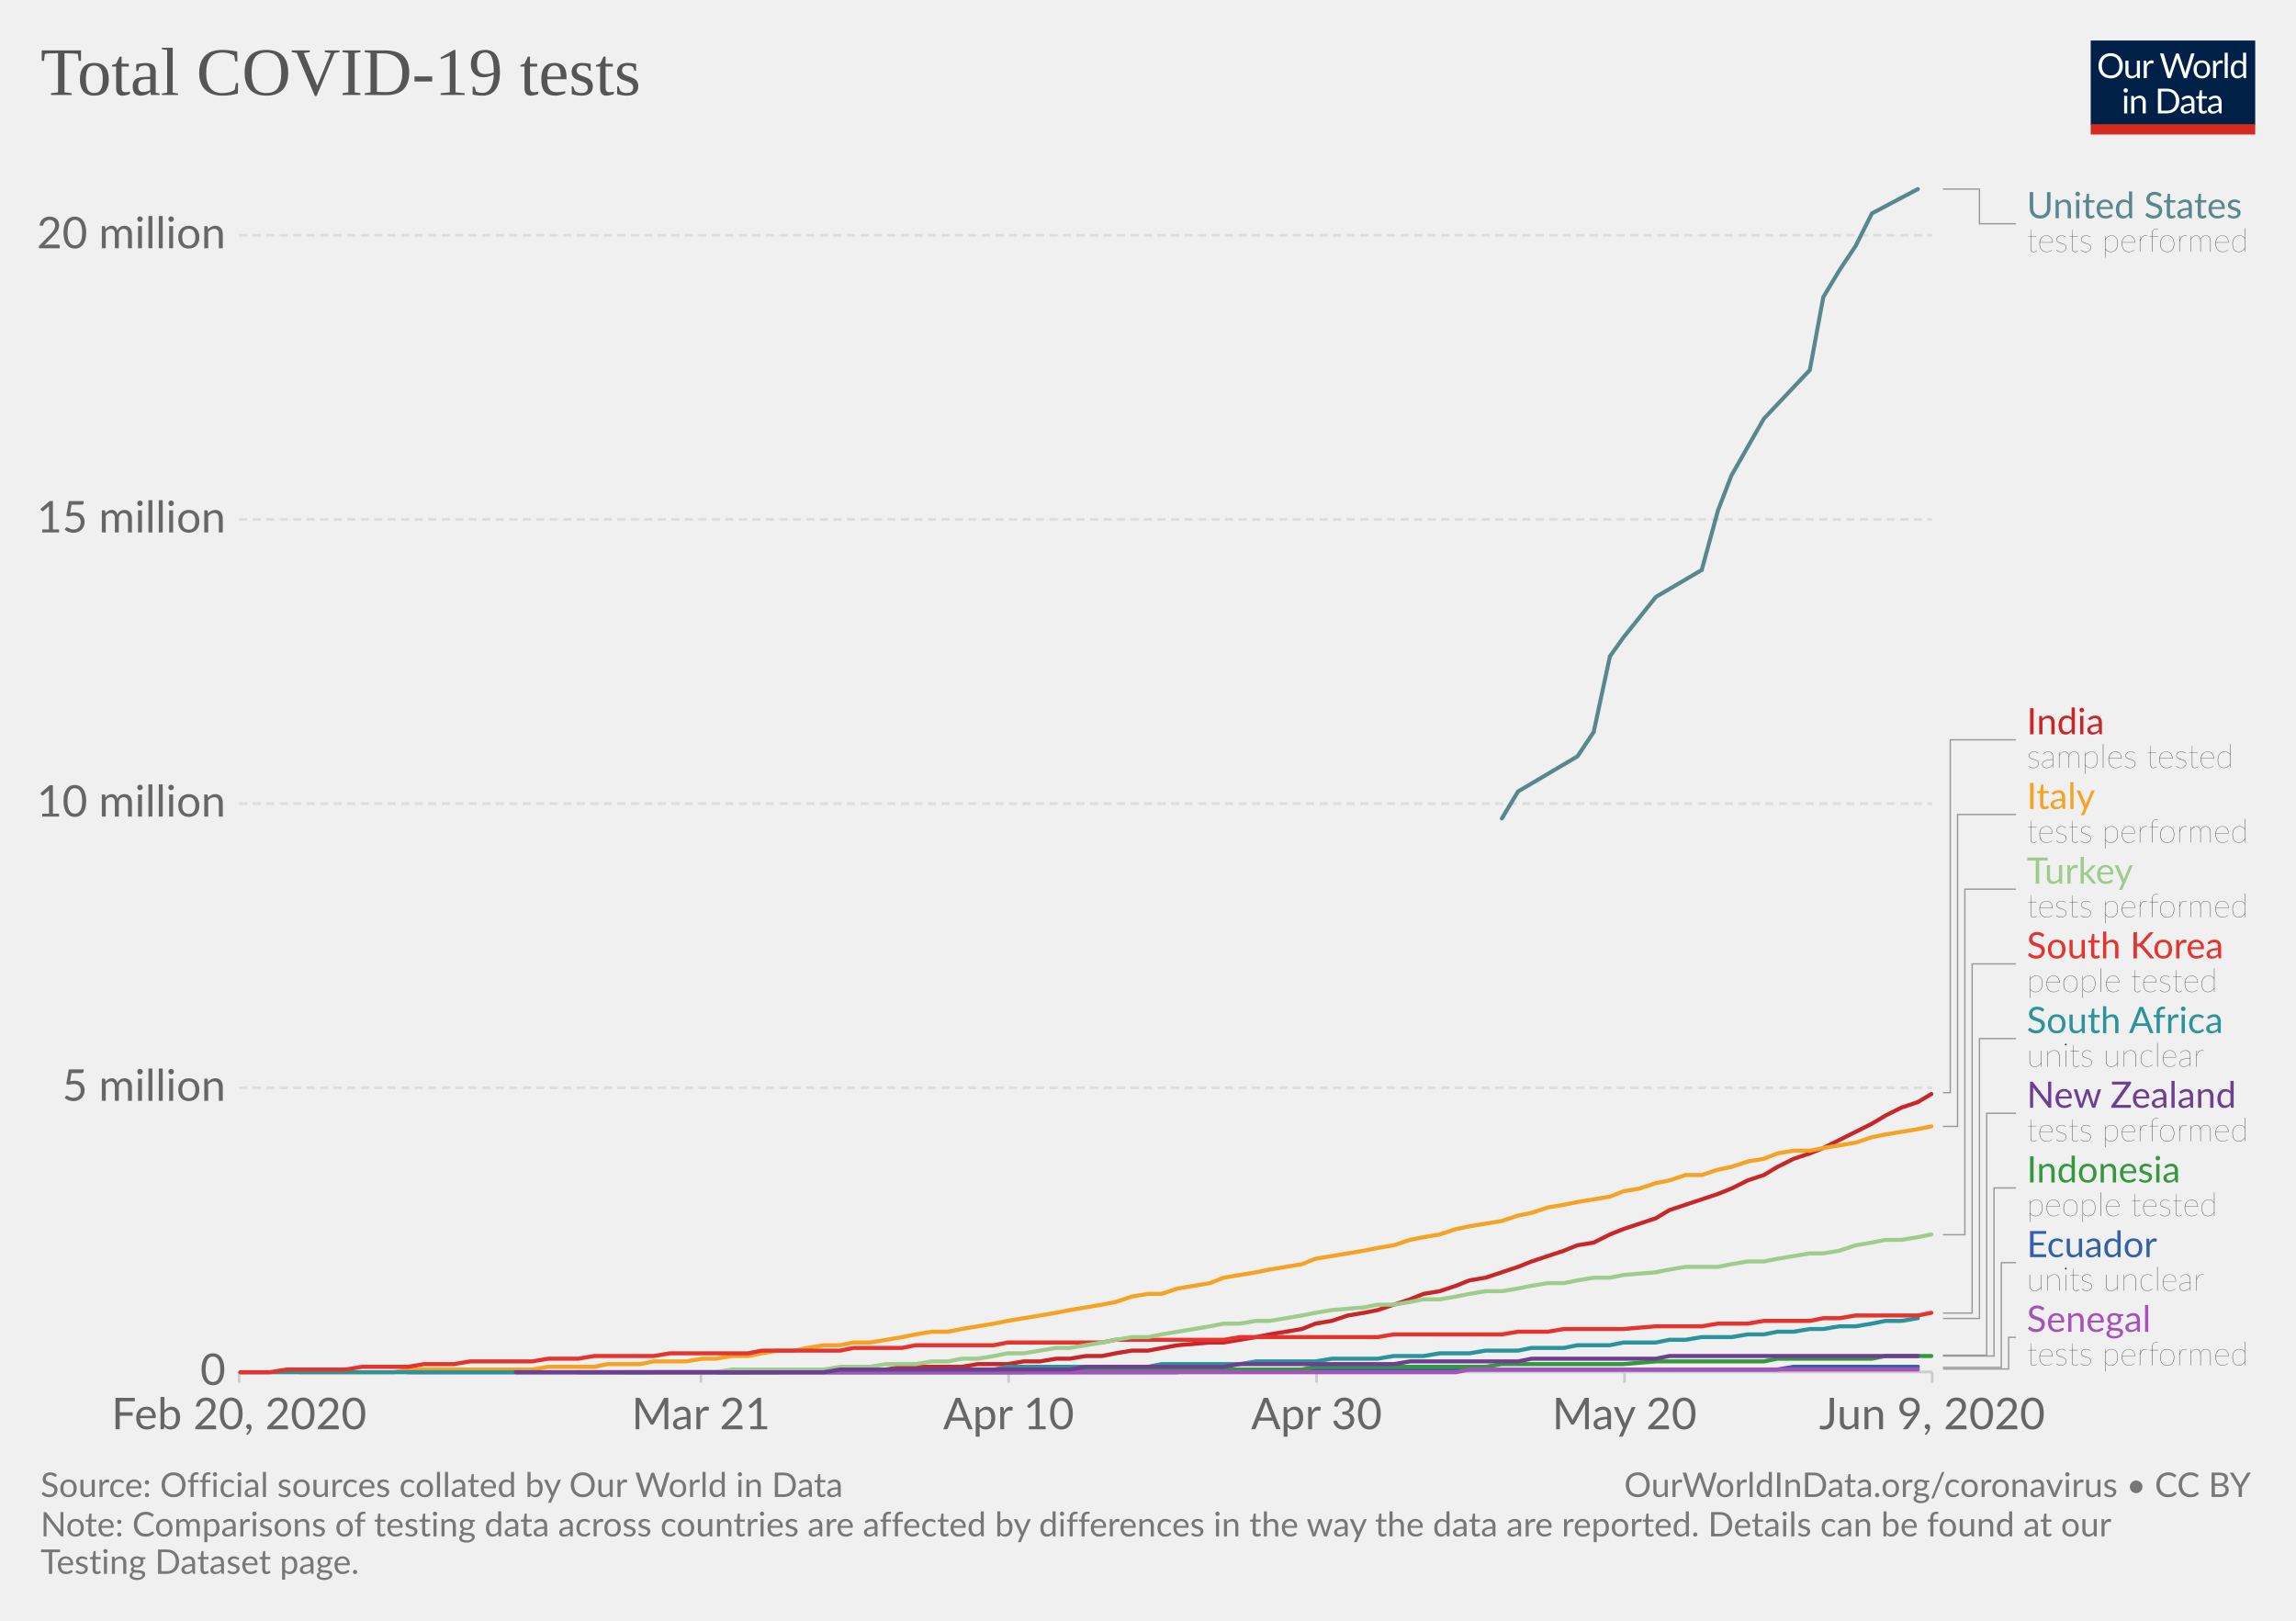
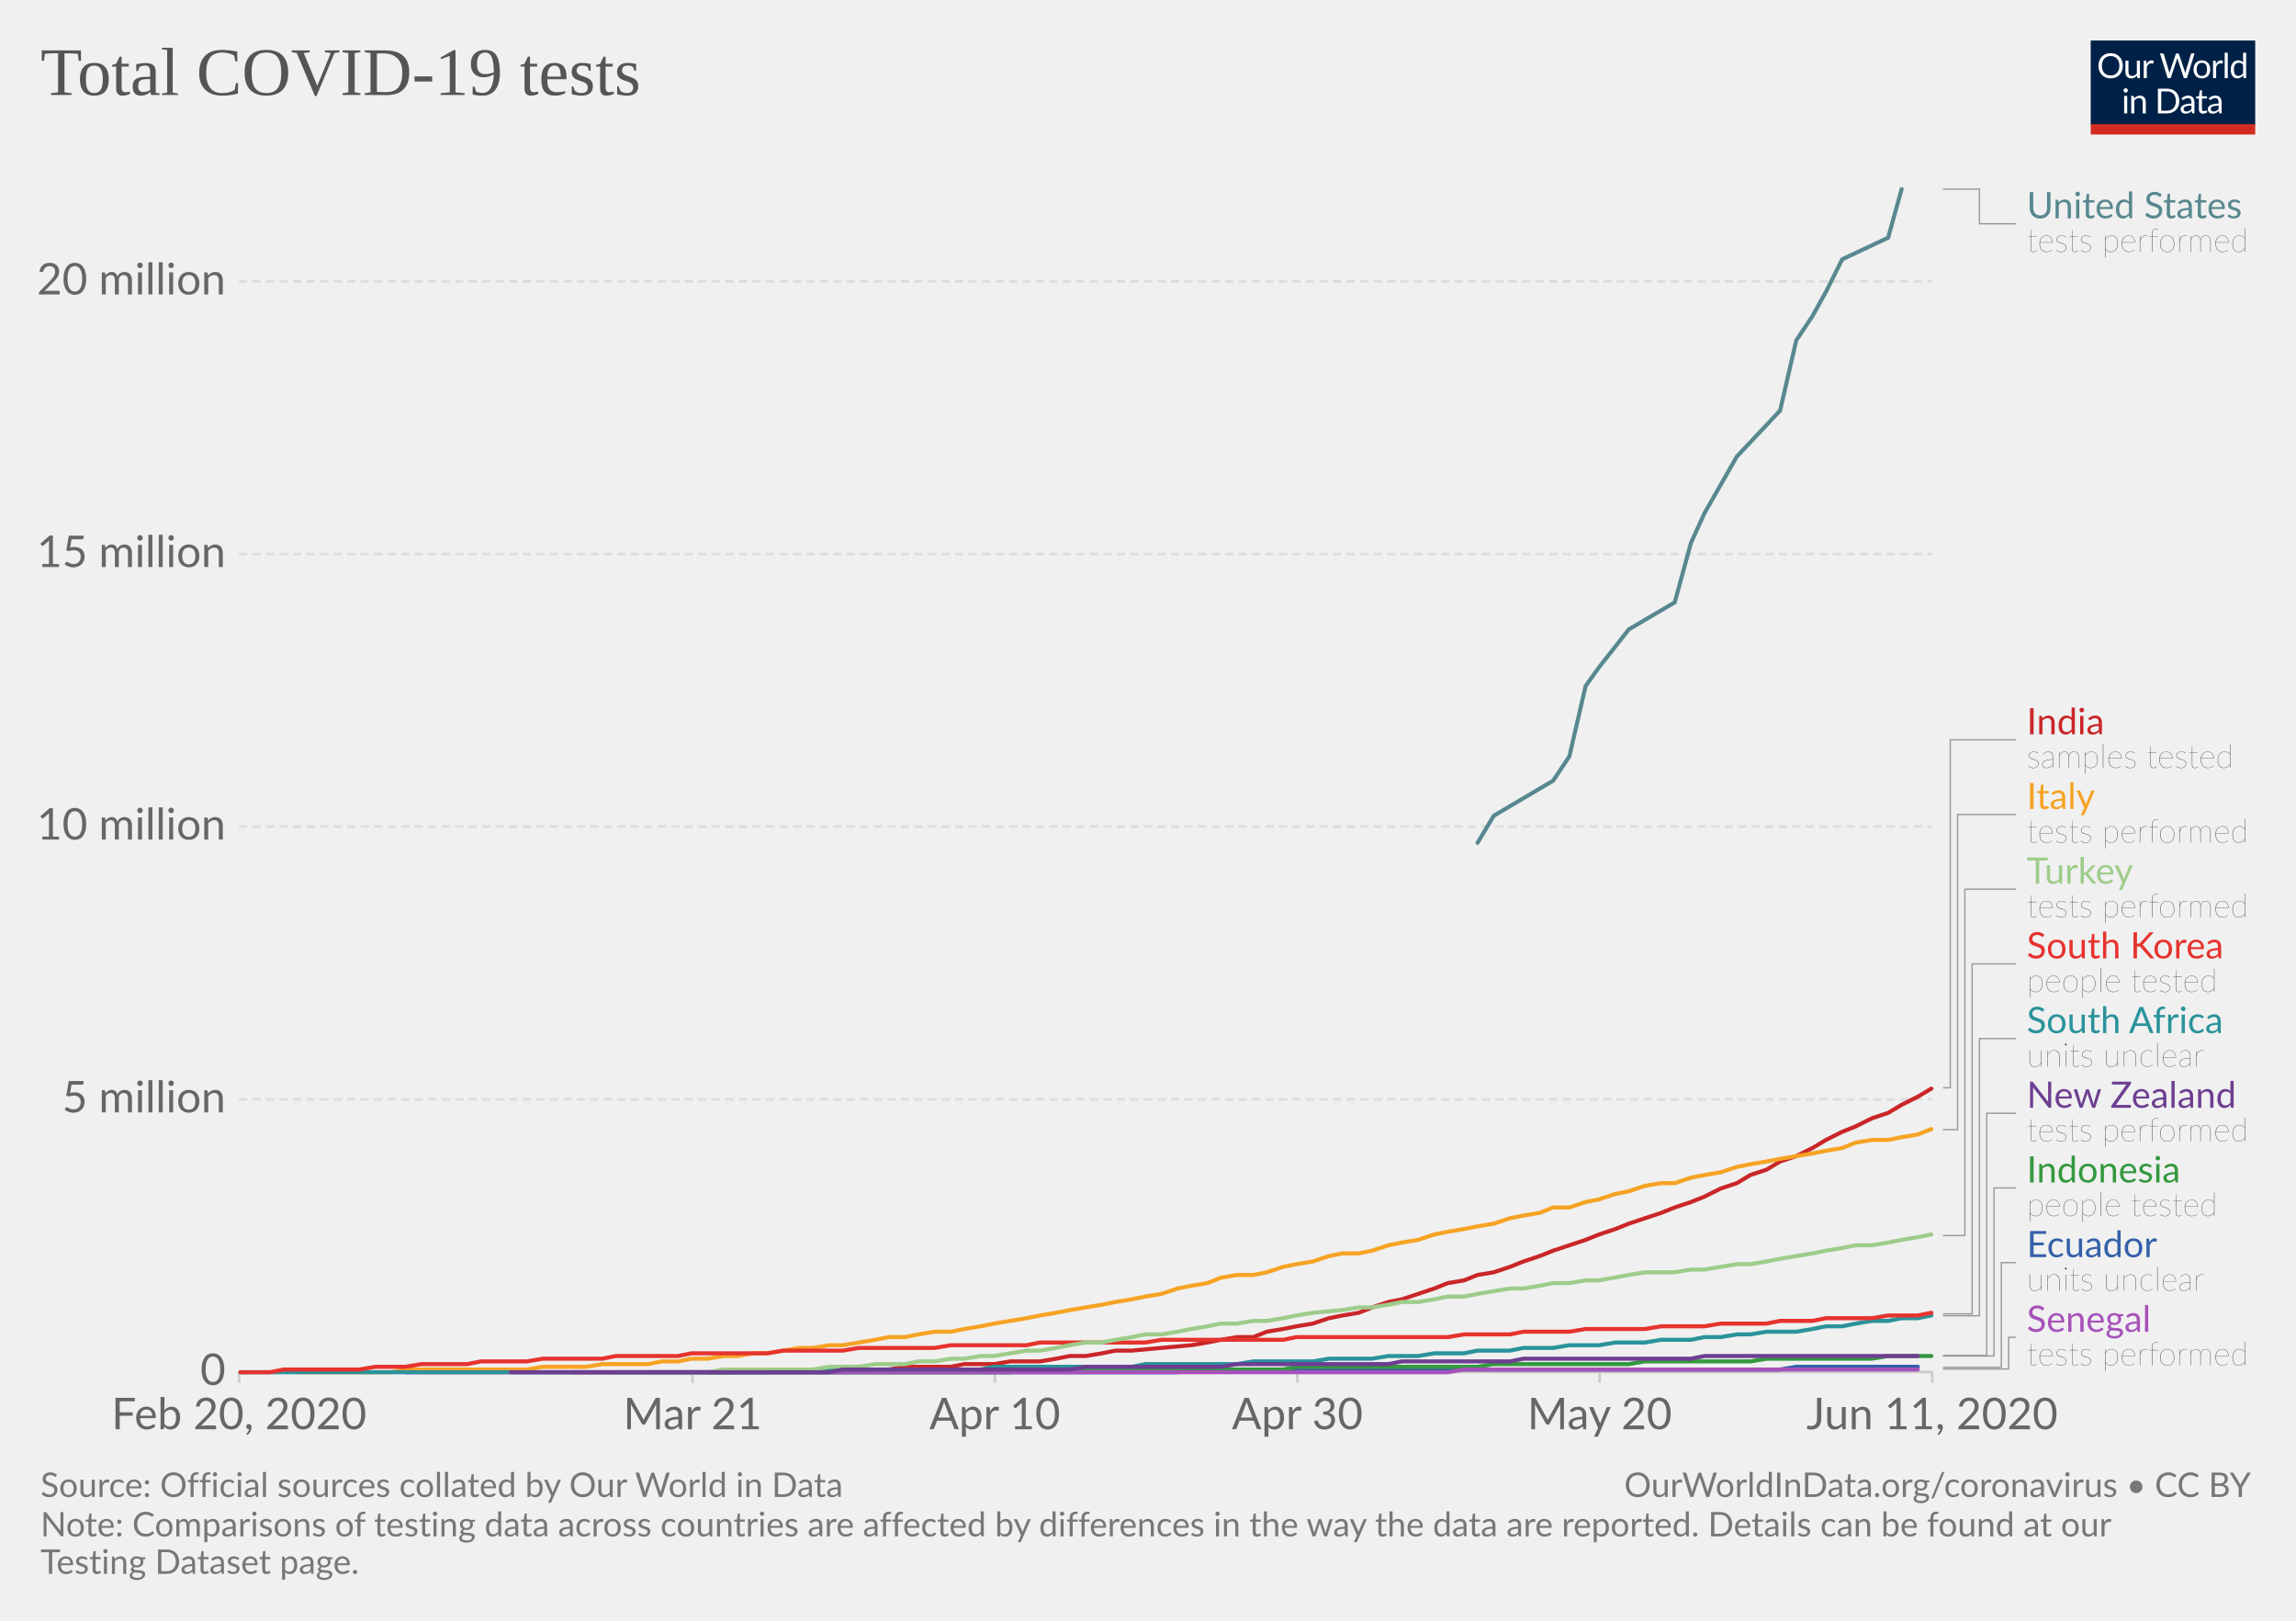
<svg xmlns="http://www.w3.org/2000/svg" version="1.1" style="background-color:#fff;-webkit-font-smoothing:antialiased" width="850" height="600" viewBox="0 0 850 600" font-family="Lato,'Helvetica Neue',Helvetica,Arial,sans-serif" font-size="18" text-rendering="optimizeLegibility">
  <g class="HeaderView">
    <g transform="matrix(.29 0 0 .29 774 15)">
      <svg width="210" height="120" viewBox="0 0 210 120" fill="none">
        <g clip-path="url(#clip0)">
          <path d="M0 0h210v107.89H0V0z" fill="#002147" />
          <path d="M40.98 32.25c0 2.36-.38 4.53-1.12 6.51a14.26 14.26 0 01-8.1 8.4c-1.9.78-4.02 1.17-6.34 1.17a16.6 16.6 0 01-6.33-1.17 14.31 14.31 0 01-8.08-8.4 18.29 18.29 0 01-1.12-6.51c0-2.36.38-4.53 1.12-6.5a14.32 14.32 0 018.07-8.44c1.92-.8 4.03-1.19 6.34-1.19 2.32 0 4.43.4 6.34 1.19 1.92.8 3.56 1.9 4.93 3.34a14.87 14.87 0 013.17 5.1 18.1 18.1 0 011.12 6.5zm-4.38 0c0-1.94-.26-3.68-.8-5.22a10.91 10.91 0 00-2.24-3.89 9.68 9.68 0 00-3.52-2.46 11.95 11.95 0 00-4.62-.86c-1.68 0-3.21.28-4.6.86a9.88 9.88 0 00-3.54 2.46 10.91 10.91 0 00-2.24 3.9c-.53 1.53-.8 3.27-.8 5.2 0 1.94.27 3.68.8 5.22a11.17 11.17 0 002.24 3.9 10.01 10.01 0 003.55 2.44c1.38.56 2.9.83 4.6.83 1.7 0 3.24-.27 4.61-.83a9.8 9.8 0 003.52-2.44 11.17 11.17 0 002.25-3.9c.53-1.54.8-3.28.8-5.21zm26.22-6.54V48H60.5c-.56 0-.9-.27-1.05-.81l-.31-2.4a12.45 12.45 0 01-3.26 2.6c-1.2.64-2.58.96-4.13.96-1.22 0-2.3-.2-3.24-.6a6.52 6.52 0 01-2.33-1.7 7.37 7.37 0 01-1.43-2.67c-.3-1.04-.46-2.2-.46-3.45V25.7h3.91v14.22c0 1.68.38 2.99 1.15 3.91.77.93 1.96 1.39 3.54 1.39 1.16 0 2.24-.27 3.23-.82a10.42 10.42 0 002.8-2.28V25.7h3.91zm8.61 4.47a9.94 9.94 0 012.6-3.56 5.64 5.64 0 013.76-1.3c.47 0 .92.05 1.34.15.44.1.83.27 1.17.49l-.3 2.92c-.09.37-.3.55-.66.55-.2 0-.5-.04-.9-.13a6.21 6.21 0 00-3.24.18c-.54.2-1.03.5-1.47.92-.42.4-.81.9-1.17 1.5-.33.58-.64 1.26-.92 2.02V48H67.7V25.71h2.25c.42 0 .72.08.88.25.16.16.27.44.33.83l.26 3.39zm61.16-13.7L122.75 48h-3.82l-7.99-24.05a21.95 21.95 0 01-.42-1.58 38.36 38.36 0 01-.44 1.58L102.05 48h-3.83L88.4 16.47h3.54c.38 0 .7.1.95.29.26.2.43.43.5.73l6.52 21.9c.1.4.2.83.28 1.28.1.46.2.94.29 1.46l.3-1.46c.12-.47.25-.9.38-1.27l7.41-21.91c.1-.25.26-.48.51-.69.27-.22.58-.33.95-.33h1.23c.38 0 .69.1.92.29.24.2.41.43.53.73l7.4 21.9a28.4 28.4 0 01.68 2.62 29.52 29.52 0 01.52-2.61l6.54-21.91c.07-.27.23-.5.48-.7.27-.21.58-.32.95-.32h3.32zm9.35 8.88c1.63 0 3.1.27 4.4.82a9.43 9.43 0 015.46 5.94c.5 1.4.74 2.98.74 4.73 0 1.76-.25 3.34-.74 4.75a9.43 9.43 0 01-5.46 5.92c-1.3.52-2.77.79-4.4.79-1.64 0-3.12-.27-4.44-.8a9.42 9.42 0 01-3.35-2.3c-.92-1-1.63-2.2-2.13-3.61-.49-1.41-.73-3-.73-4.75s.24-3.33.73-4.73c.5-1.43 1.2-2.64 2.13-3.63a9.4 9.4 0 013.35-2.31c1.32-.55 2.8-.82 4.44-.82zm0 19.89c2.2 0 3.84-.73 4.93-2.2 1.08-1.48 1.63-3.54 1.63-6.18 0-2.66-.55-4.72-1.63-6.2-1.09-1.49-2.73-2.23-4.93-2.23-1.12 0-2.09.2-2.93.57a5.7 5.7 0 00-2.06 1.65 7.5 7.5 0 00-1.24 2.67c-.26 1.04-.4 2.22-.4 3.54 0 2.64.55 4.7 1.64 6.18 1.1 1.47 2.76 2.2 4.99 2.2zm17.97-15.07a9.94 9.94 0 012.6-3.56 5.64 5.64 0 013.76-1.3c.47 0 .91.05 1.34.15.44.1.83.27 1.16.49l-.28 2.92c-.09.37-.31.55-.66.55-.2 0-.5-.04-.9-.13a6.2 6.2 0 00-3.24.18c-.54.2-1.03.5-1.47.92-.43.4-.82.9-1.17 1.5a13.1 13.1 0 00-.92 2.02V48h-3.94V25.71h2.24c.43 0 .72.08.88.25.17.16.28.44.33.83l.27 3.39zm15.04-14.59V48h-3.92V15.6h3.92zm19.55 15.43a6.22 6.22 0 00-2.38-2.05 6.7 6.7 0 00-2.86-.6c-2.07 0-3.66.75-4.77 2.23-1.12 1.48-1.68 3.6-1.68 6.33 0 1.46.13 2.7.38 3.74a7.29 7.29 0 001.1 2.56 4.35 4.35 0 001.78 1.45c.7.3 1.5.46 2.4.46 1.29 0 2.41-.3 3.36-.88a9.6 9.6 0 002.67-2.49V31.02zm3.91-15.43V48h-2.33c-.56 0-.9-.27-1.06-.81l-.35-2.71a12.13 12.13 0 01-3.25 2.77 8.28 8.28 0 01-4.23 1.06 7.31 7.31 0 01-6.14-2.9c-.73-.96-1.3-2.15-1.69-3.57a18.35 18.35 0 01.07-9.48 11.29 11.29 0 011.89-3.7 8.7 8.7 0 017.06-3.34 7.96 7.96 0 016.12 2.62V15.59h3.91zM46.61 70.71V93H42.7V70.71h3.91zm.84-7c0 .39-.08.75-.24 1.09a2.81 2.81 0 01-1.52 1.47 2.67 2.67 0 01-2.16 0 2.9 2.9 0 01-1.45-1.47 2.67 2.67 0 010-2.16c.15-.35.35-.65.6-.9.25-.27.53-.47.85-.62a2.67 2.67 0 012.16 0c.35.15.65.35.9.62.27.25.47.55.62.9.16.34.24.7.24 1.08zm7.97 10.24c.49-.54 1-1.04 1.54-1.48a9.85 9.85 0 013.66-1.84 8.96 8.96 0 015.43.35c.94.4 1.72.97 2.33 1.71a7.36 7.36 0 011.43 2.67c.32 1.04.49 2.19.49 3.45V93h-3.94V78.81c0-1.69-.4-3-1.17-3.92-.76-.93-1.93-1.4-3.5-1.4a6.6 6.6 0 00-3.25.83c-1 .56-1.92 1.31-2.77 2.27V93h-3.94V70.71h2.35c.56 0 .9.28 1.04.82l.3 2.42zm57.7 3.3c0 2.36-.37 4.5-1.11 6.44a14.3 14.3 0 01-3.17 4.98 14.1 14.1 0 01-4.93 3.2c-1.9.76-4.02 1.13-6.33 1.13H85.8V61.47h11.77c2.31 0 4.42.39 6.33 1.15a13.8 13.8 0 018.1 8.18 17.75 17.75 0 011.12 6.45zm-4.37 0c0-1.94-.26-3.67-.8-5.2a10.94 10.94 0 00-2.23-3.87 9.57 9.57 0 00-3.53-2.42 12.23 12.23 0 00-4.61-.83h-7.5v24.62h7.5c1.7 0 3.24-.28 4.61-.84a9.7 9.7 0 003.53-2.4 10.94 10.94 0 002.24-3.87c.53-1.53.8-3.26.8-5.2zm19.8 5.72c-1.8.06-3.34.2-4.62.44-1.26.22-2.3.51-3.1.88-.8.36-1.37.8-1.74 1.3-.35.5-.53 1.05-.53 1.67 0 .58.1 1.1.3 1.52a3 3 0 00.76 1.05c.34.27.73.46 1.17.6.45.11.94.17 1.45.17a7.28 7.28 0 003.5-.81 11.95 11.95 0 002.82-2.2v-4.62zm-12.65-9.11a12.73 12.73 0 013.98-2.66c1.43-.59 3-.88 4.73-.88 1.25 0 2.36.2 3.33.61a6.81 6.81 0 013.94 4.38c.33 1.04.5 2.19.5 3.43V93h-1.74a1.8 1.8 0 01-.88-.18c-.2-.13-.36-.38-.48-.74l-.44-2.12c-.59.55-1.16 1.03-1.72 1.46a9.48 9.48 0 01-3.74 1.7c-.69.15-1.46.23-2.3.23-.87 0-1.69-.12-2.45-.35a5.34 5.34 0 01-3.34-2.93 6.64 6.64 0 01-.49-2.64c0-.88.25-1.72.73-2.53a6.33 6.33 0 012.35-2.17c1.09-.63 2.5-1.15 4.25-1.54 1.75-.41 3.89-.65 6.42-.7v-1.75c0-1.73-.37-3.03-1.12-3.91-.75-.9-1.84-1.34-3.28-1.34-.97 0-1.78.12-2.44.37-.64.23-1.2.5-1.7.81l-1.23.82c-.33.23-.67.35-1 .35-.27 0-.5-.07-.69-.2a2.1 2.1 0 01-.48-.53l-.7-1.25zm27.67 19.5c-1.76 0-3.12-.5-4.07-1.48-.94-.98-1.41-2.4-1.41-4.25V74h-2.68a.9.9 0 01-.6-.2c-.16-.14-.24-.36-.24-.66v-1.56l3.65-.46.9-6.89a.9.9 0 01.29-.52.88.88 0 01.62-.22H142v7.67h6.44V74H142v13.38c0 .94.22 1.63.68 2.09.45.45 1.04.68 1.76.68a3.21 3.21 0 001.85-.53l.55-.35c.16-.12.3-.18.41-.18.2 0 .4.13.55.38l1.15 1.87a7.45 7.45 0 01-2.44 1.5c-.96.35-1.94.52-2.95.52zm19.68-10.4c-1.8.07-3.34.21-4.62.45-1.26.22-2.3.51-3.1.88-.8.36-1.37.8-1.74 1.3-.35.5-.53 1.05-.53 1.67 0 .58.1 1.1.3 1.52.18.42.44.77.76 1.05.34.27.73.46 1.17.6.45.11.94.17 1.45.17a7.3 7.3 0 003.5-.81 12.04 12.04 0 002.82-2.2v-4.62zm-12.65-9.1a12.72 12.72 0 013.99-2.66c1.42-.59 3-.88 4.72-.88 1.25 0 2.36.2 3.33.61a6.81 6.81 0 013.94 4.38c.33 1.04.5 2.19.5 3.43V93h-1.74a1.8 1.8 0 01-.88-.18c-.2-.13-.36-.38-.48-.74l-.44-2.12c-.59.55-1.16 1.03-1.72 1.46a9.48 9.48 0 01-3.74 1.7c-.69.15-1.46.23-2.3.23-.87 0-1.69-.12-2.45-.35a5.33 5.33 0 01-3.34-2.93 6.62 6.62 0 01-.49-2.64c0-.88.25-1.72.73-2.53a6.33 6.33 0 012.35-2.17c1.09-.63 2.5-1.15 4.25-1.54a31.2 31.2 0 016.42-.7v-1.75c0-1.73-.37-3.03-1.12-3.91-.75-.9-1.84-1.34-3.28-1.34-.97 0-1.78.12-2.44.37-.64.23-1.2.5-1.7.81-.46.3-.87.57-1.22.82-.34.23-.68.35-1.02.35-.26 0-.49-.07-.68-.2a1.88 1.88 0 01-.48-.53l-.7-1.25z" fill="#fff" />
          <path fill="#D42B21" d="M0 106.79h210V120H0z" />
        </g>
        <defs>
          <clipPath id="clip0">
            <path fill="#fff" d="M0 0h210v120H0z" />
          </clipPath>
        </defs>
      </svg>
    </g>
    <a href="https://ourworldindata.org/grapher/full-list-total-tests-for-covid-19" target="_blank" font-family="&quot;Playfair Display&quot;,Georgia,&quot;Times New Roman&quot;,serif">
      <text font-size="25.2" x="15" y="35.2" fill="#555">
        <tspan x="15" y="35.16">Total COVID-19 tests</tspan>
      </text>
    </a>
  </g>
  <g class="LineChart">
    <defs>
      <clipPath id="a">
        <path d="M78.53 0h830v918.2h-830z" />
      </clipPath>
    </defs>
    <g class="AxisBoxView">
      <g class="HorizontalAxis">
-         <path stroke="#ccc" d="M88.5 507.9v4M259.5 507.9v4M373.4 507.9v4M487.4 507.9v4M601.4 507.9v4M715.3 507.9v4" />
+         <path stroke="#ccc" d="M88.5 507.9v4M256.4 507.9v4M368.3 507.9v4M480.3 507.9v4M592.2 507.9v4M715.3 507.9v4" />
        <text x="88.5" y="529.1" fill="#666" text-anchor="middle" font-size="16.2">Feb 20, 2020</text>
-         <text x="259.5" y="529.1" fill="#666" text-anchor="middle" font-size="16.2">Mar 21</text>
-         <text x="373.4" y="529.1" fill="#666" text-anchor="middle" font-size="16.2">Apr 10</text>
-         <text x="487.4" y="529.1" fill="#666" text-anchor="middle" font-size="16.2">Apr 30</text>
-         <text x="601.4" y="529.1" fill="#666" text-anchor="middle" font-size="16.2">May 20</text>
-         <text x="715.3" y="529.1" fill="#666" text-anchor="middle" font-size="16.2">Jun 9, 2020</text>
+         <text x="256.4" y="529.1" fill="#666" text-anchor="middle" font-size="16.2">Mar 21</text>
+         <text x="368.3" y="529.1" fill="#666" text-anchor="middle" font-size="16.2">Apr 10</text>
+         <text x="480.3" y="529.1" fill="#666" text-anchor="middle" font-size="16.2">Apr 30</text>
+         <text x="592.2" y="529.1" fill="#666" text-anchor="middle" font-size="16.2">May 20</text>
+         <text x="715.3" y="529.1" fill="#666" text-anchor="middle" font-size="16.2">Jun 11, 2020</text>
      </g>
      <g class="VerticalAxis" fill="#666" dominant-baseline="middle" text-anchor="end" font-size="16.2">
        <text x="83.53" y="507.9">0</text>
-         <text x="83.53" y="402.7">5 million</text>
-         <text x="83.53" y="297.5">10 million</text>
-         <text x="83.53" y="192.3">15 million</text>
-         <text x="83.53" y="87.1">20 million</text>
+         <text x="83.53" y="407">5 million</text>
+         <text x="83.53" y="306">10 million</text>
+         <text x="83.53" y="205.1">15 million</text>
+         <text x="83.53" y="104.2">20 million</text>
      </g>
      <g class="AxisGridLines">
        <path stroke="#ccc" d="M88.53 507.9h626.78" />
-         <path stroke="#ddd" stroke-dasharray="3,2" d="M88.53 402.7h626.78M88.53 297.5h626.78M88.53 192.3h626.78M88.53 87.1h626.78" />
+         <path stroke="#ddd" stroke-dasharray="3,2" d="M88.53 407h626.78M88.53 306h626.78M88.53 205.1h626.78M88.53 104.2h626.78" />
      </g>
    </g>
    <g clip-path="url(#a)">
      <g class="HeightedLegend" cursor="pointer">
        <g class="legendMark">
          <g class="indicator">
            <path d="M719.31 70h13.5v12.83h13.5" stroke="#999" stroke-width=".5" fill="none" />
          </g>
          <text font-size="13.5" x="750.3" y="80.8" fill="#58888f">
            <tspan x="750.31" y="80.8">United States</tspan>
          </text>
          <text font-size="12.15" x="750.3" y="93.2" fill="#333" class="textAnnotation" font-weight="lighter">
            <tspan x="750.31" y="93.22">tests performed</tspan>
          </text>
        </g>
        <g class="legendMark">
          <g class="indicator">
-             <path d="M719.31 404.5h2.7V273.88h24.3" stroke="#999" stroke-width=".5" fill="none" />
+             <path d="M719.31 402.7h2.7V273.88h24.3" stroke="#999" stroke-width=".5" fill="none" />
          </g>
          <text font-size="13.5" x="750.3" y="271.9" fill="#ca2628">
            <tspan x="750.31" y="271.85">India</tspan>
          </text>
          <text font-size="12.15" x="750.3" y="284.3" fill="#333" class="textAnnotation" font-weight="lighter">
            <tspan x="750.31" y="284.27">samples tested</tspan>
          </text>
        </g>
        <g class="legendMark">
          <g class="indicator">
-             <path d="M719.31 417h5.4V301.53h21.6" stroke="#999" stroke-width=".5" fill="none" />
+             <path d="M719.31 418.2h5.4V301.53h21.6" stroke="#999" stroke-width=".5" fill="none" />
          </g>
          <text font-size="13.5" x="750.3" y="299.5" fill="#f6a324">
            <tspan x="750.31" y="299.5">Italy</tspan>
          </text>
          <text font-size="12.15" x="750.3" y="311.9" fill="#333" class="textAnnotation" font-weight="lighter">
            <tspan x="750.31" y="311.92">tests performed</tspan>
          </text>
        </g>
        <g class="legendMark">
          <g class="indicator">
-             <path d="M719.31 457.1h8.1V329.18h18.9" stroke="#999" stroke-width=".5" fill="none" />
+             <path d="M719.31 457.4h8.1V329.18h18.9" stroke="#999" stroke-width=".5" fill="none" />
          </g>
          <text font-size="13.5" x="750.3" y="327.2" fill="#9ecc8a">
            <tspan x="750.31" y="327.15">Turkey</tspan>
          </text>
          <text font-size="12.15" x="750.3" y="339.6" fill="#333" class="textAnnotation" font-weight="lighter">
            <tspan x="750.31" y="339.57">tests performed</tspan>
          </text>
        </g>
        <g class="legendMark">
          <g class="indicator">
-             <path d="M719.31 486.1h10.8V356.83h16.2" stroke="#999" stroke-width=".5" fill="none" />
+             <path d="M719.31 486.4h10.8V356.83h16.2" stroke="#999" stroke-width=".5" fill="none" />
          </g>
          <text font-size="13.5" x="750.3" y="354.8" fill="#e6332e">
            <tspan x="750.31" y="354.8">South Korea</tspan>
          </text>
          <text font-size="12.15" x="750.3" y="367.2" fill="#333" class="textAnnotation" font-weight="lighter">
            <tspan x="750.31" y="367.22">people tested</tspan>
          </text>
        </g>
        <g class="legendMark">
          <g class="indicator">
-             <path d="M719.31 488.1h13.5V384.48h13.5" stroke="#999" stroke-width=".5" fill="none" />
+             <path d="M719.31 487.1h13.5V384.48h13.5" stroke="#999" stroke-width=".5" fill="none" />
          </g>
          <text font-size="13.5" x="750.3" y="382.5" fill="#2a939b">
            <tspan x="750.31" y="382.45">South Africa</tspan>
          </text>
          <text font-size="12.15" x="750.3" y="394.9" fill="#333" class="textAnnotation" font-weight="lighter">
            <tspan x="750.31" y="394.87">units unclear</tspan>
          </text>
        </g>
        <g class="legendMark">
          <g class="indicator">
-             <path d="M719.31 501.7h16.2v-89.57h10.8" stroke="#999" stroke-width=".5" fill="none" />
+             <path d="M719.31 501.8h16.2v-89.67h10.8" stroke="#999" stroke-width=".5" fill="none" />
          </g>
          <text font-size="13.5" x="750.3" y="410.1" fill="#6D3E91">
            <tspan x="750.31" y="410.1">New Zealand</tspan>
          </text>
          <text font-size="12.15" x="750.3" y="422.5" fill="#333" class="textAnnotation" font-weight="lighter">
            <tspan x="750.31" y="422.52">tests performed</tspan>
          </text>
        </g>
        <g class="legendMark">
          <g class="indicator">
            <path d="M719.31 502h18.9v-62.22h8.1" stroke="#999" stroke-width=".5" fill="none" />
          </g>
          <text font-size="13.5" x="750.3" y="437.8" fill="#34983f">
            <tspan x="750.31" y="437.75">Indonesia</tspan>
          </text>
          <text font-size="12.15" x="750.3" y="450.2" fill="#333" class="textAnnotation" font-weight="lighter">
            <tspan x="750.31" y="450.17">people tested</tspan>
          </text>
        </g>
        <g class="legendMark">
          <g class="indicator">
            <path d="M719.31 506.2h21.6v-38.77h5.4" stroke="#999" stroke-width=".5" fill="none" />
          </g>
          <text font-size="13.5" x="750.3" y="465.4" fill="#3360a9">
            <tspan x="750.31" y="465.4">Ecuador</tspan>
          </text>
          <text font-size="12.15" x="750.3" y="477.8" fill="#333" class="textAnnotation" font-weight="lighter">
            <tspan x="750.31" y="477.82">units unclear</tspan>
          </text>
        </g>
        <g class="legendMark">
          <g class="indicator">
            <path d="M719.31 506.8h24.3v-11.72h2.7" stroke="#999" stroke-width=".5" fill="none" />
          </g>
          <text font-size="13.5" x="750.3" y="493.1" fill="#a652ba">
            <tspan x="750.31" y="493.05">Senegal</tspan>
          </text>
          <text font-size="12.15" x="750.3" y="505.5" fill="#333" class="textAnnotation" font-weight="lighter">
            <tspan x="750.31" y="505.47">tests performed</tspan>
          </text>
        </g>
      </g>
      <g class="Lines">
        <g class="key-Ecuador_0">
-           <path stroke="#3360a9" stroke-linecap="round" d="M242 508h194l6-1h216l6-1h46" fill="none" stroke-width="1.5" />
+           <path stroke="#3360a9" stroke-linecap="round" d="M240 508h196l5-1h218l6-1h45" fill="none" stroke-width="1.5" />
        </g>
        <g class="key-India_0">
-           <path stroke="#ca2628" stroke-linecap="round" d="M214 508h63l5-1h46l6-1h22l6-1h11l6-1h6l6-1h5l6-1h6l5-1 6-1h6l11-2 12-1h5l6-1 6-1 5-1 6-1 6-1 5-2 6-1 6-2 6-1 5-1 6-2 6-2 5-2 6-1 6-2 5-2 6-1 6-2 6-2 5-2 6-2 6-2 5-2 6-1 6-3 5-2 6-2 6-2 5-3 6-2 6-2 6-2 5-2 6-3 6-2 5-3 6-3 6-2 5-2 6-3 6-3 6-3 5-3 6-3 6-2 5-3" fill="none" stroke-width="1.5" />
+           <path stroke="#ca2628" stroke-linecap="round" d="M212 508h61l6-1h50l6-1h17l5-1h11l6-1h11l6-1 5-1h6l6-1 5-1h6l11-1 11-1 6-1 5-1 6-1h6l5-2 6-1 5-1 6-1 6-2 5-1 6-1 5-2 6-2 5-1 6-2 6-2 5-2 6-1 5-2 6-1 6-2 5-2 6-2 5-2 6-2 6-2 5-2 6-2 5-2 6-2 6-2 5-2 6-2 5-2 6-3 6-2 5-3 6-2 5-3 6-2 6-3 5-3 6-3 5-2 6-3 6-2 5-3 6-3 5-3" fill="none" stroke-width="1.5" />
        </g>
        <g class="key-Indonesia_0">
-           <path stroke="#34983f" stroke-linecap="round" d="M231 508h148l6-1h97l5-1h63l6-1h45l12-1h40l5-1h35l5-1h17" fill="none" stroke-width="1.5" />
+           <path stroke="#34983f" stroke-linecap="round" d="M228 508h146l6-1h95l5-1h67l6-1h50l6-1h39l6-1h39l6-1h16" fill="none" stroke-width="1.5" />
        </g>
        <g class="key-Italy_0">
-           <path stroke="#f6a324" stroke-linecap="round" d="M111 508h35l5-1h46l6-1h17l5-1h12l5-1h12l6-1h5l6-1h6l5-1 6-1h6l5-1 6-1h6l5-1h6l6-1 6-1 5-1 6-1h6l5-1 6-1 6-1 5-1 6-1 6-1 6-1 5-1 6-1 6-1 5-1 6-2 6-1h5l6-2 6-1 6-1 5-2 6-1 6-1 5-1 6-1 6-1 5-2 6-1 6-1 6-1 5-1 6-1 6-2 5-1 6-1 6-2 5-1 6-1 6-1 6-2 5-1 6-2 6-1 5-1 6-1 6-1 5-2 6-1 6-2 5-1 6-2h6l6-2 5-1 6-2 6-1 5-2 6-1h6l5-1 6-1 6-1 6-2 5-1 6-1 6-1 5-1" fill="none" stroke-width="1.5" />
+           <path stroke="#f6a324" stroke-linecap="round" d="M111 508h34l5-1h45l6-1h16l6-1h17l5-1h6l5-1h6l6-1h5l6-1h5l6-1 6-1h5l6-1h5l6-1 6-1 5-1h6l5-1 6-1h6l5-1 6-1 5-1 6-1 6-1 5-1 6-1 5-1 6-1 6-1 5-1 6-1 5-1 6-1 6-2 5-1 6-1 5-2 6-1h6l5-1 6-2 5-1 6-1 6-2 5-1h6l5-1 6-2 5-1 6-1 6-2 5-1 6-1 5-1 6-1 6-2 5-1 6-1 5-2h6l6-2 5-1 6-2 5-1 6-2 6-1h5l6-2 5-1 6-1 6-2 5-1 6-1 5-1 6-1 6-1 5-1 6-1 5-2 6-1h6l5-1 6-1 5-2" fill="none" stroke-width="1.5" />
        </g>
        <g class="key-Senegal_0">
-           <path stroke="#a652ba" stroke-linecap="round" d="M151 508h388l5-1h166" fill="none" stroke-width="1.5" />
+           <path stroke="#a652ba" stroke-linecap="round" d="M150 508h386l6-1h168" fill="none" stroke-width="1.5" />
        </g>
        <g class="key-South-Africa_0">
-           <path stroke="#2a939b" stroke-linecap="round" d="M89 508h199l6-1h74l5-1h52l5-1h29l6-1h22l6-1h17l6-1h11l6-1h11l6-1h12l5-1h12l5-1h12l5-1h12l5-1h6l6-1h11l6-1h6l5-1h6l6-1h5l6-1h6l6-1 5-1h6l6-1" fill="none" stroke-width="1.5" />
+           <path stroke="#2a939b" stroke-linecap="round" d="M89 508h195l6-1h73l5-1h51l5-1h34l6-1h22l6-1h16l6-1h11l6-1h11l5-1h12l5-1h11l6-1h11l6-1h11l6-1h11l5-1h6l6-1h5l6-1h11l6-1 5-1h6l5-1 6-1h6l5-1h6l5-1" fill="none" stroke-width="1.5" />
        </g>
        <g class="key-South-Korea_0">
-           <path stroke="#e6332e" stroke-linecap="round" d="M89 508h11l6-1h22l6-1h17l6-1h11l6-1h23l6-1h11l6-1h22l6-1h29l5-1h29l5-1h18l5-1h29l5-1h35l5-1h40l6-1h51l6-1h40l6-1h11l6-1h22l12-1h17l6-1h11l6-1h17l5-1h6l6-1h23l5-1" fill="none" stroke-width="1.5" />
+           <path stroke="#e6332e" stroke-linecap="round" d="M89 508h11l5-1h28l6-1h11l6-1h17l5-1h17l6-1h22l5-1h23l5-1h28l6-1h22l6-1h28l6-1h28l5-1h39l6-1h45l5-1h56l6-1h17l5-1h17l6-1h22l6-1h16l6-1h17l5-1h12l5-1h17l6-1h11l5-1" fill="none" stroke-width="1.5" />
        </g>
        <g class="key-Turkey_0">
-           <path stroke="#9ecc8a" stroke-linecap="round" d="M242 508h23l6-1h34l6-1h11l6-1h11l6-1h6l5-1h6l6-1 5-1h6l6-1 6-1h5l6-1 6-1 5-1 6-1h6l5-1 6-1 6-1 6-1 5-1h6l6-1h5l6-1 6-1 5-1 6-1 12-1 5-1h6l6-1 5-1h6l6-1 5-1 6-1h6l6-1 5-1 6-1h6l5-1 6-1h6l5-1 12-1 5-1 6-1h12l5-1 6-1h6l5-1 6-1 6-1h5l6-1 6-2 6-1 5-1h6l6-1 5-1" fill="none" stroke-width="1.5" />
+           <path stroke="#9ecc8a" stroke-linecap="round" d="M240 508h22l6-1h33l6-1h11l6-1h11l5-1h6l6-1h5l6-1h5l6-1 6-1h5l6-1 5-1 6-1h6l5-1 6-1 5-1h6l6-1 5-1 6-1 5-1h6l6-1h5l6-1 5-1 6-1 11-1 6-1h5l6-1 5-1h6l6-1 5-1h6l5-1 6-1 6-1h5l6-1 5-1h6l6-1h5l11-2 6-1h11l6-1h5l6-1 6-1h5l6-1 5-1 6-1 6-1 5-1 6-1 5-1h6l6-1 5-1 6-1 5-1" fill="none" stroke-width="1.5" />
        </g>
        <g class="key-United-States_0">
-           <path stroke="#58888f" stroke-linecap="round" d="M556 303l6-10 22-13 6-9 6-28 5-7 12-15 17-10 6-22 5-13 12-21 17-18 5-27 6-10 6-9 6-12 17-9" fill="none" stroke-width="1.5" />
+           <path stroke="#58888f" stroke-linecap="round" d="M547 312l6-10 22-13 6-9 6-26 5-7 11-14 17-10 6-22 5-11 12-21 16-17 6-26 6-9 5-9 6-12 17-8 5-18" fill="none" stroke-width="1.5" />
        </g>
        <g class="key-New-Zealand_0">
-           <path stroke="#6D3E91" stroke-linecap="round" d="M191 508h114l6-1h85l6-1h51l6-1h57l6-1h40l5-1h46l5-1h92" fill="none" stroke-width="1.5" />
+           <path stroke="#6D3E91" stroke-linecap="round" d="M189 508h118l5-1h84l6-1h50l6-1h56l5-1h40l5-1h62l5-1h79" fill="none" stroke-width="1.5" />
        </g>
      </g>
    </g>
  </g>
  <g class="SourcesFooter" fill="#777">
    <g class="clickable" fill="#777">
      <text font-size="12.6" x="15" y="554.2">
        <tspan x="15" y="554.18">Source: Official sources collated by Our World in Data</tspan>
      </text>
    </g>
    <text font-size="12.6" x="15" y="568.8">
      <tspan x="15" y="568.78">Note: Comparisons of testing data across countries are affected by differences in the way the data are reported. Details can be found at our</tspan>
      <tspan x="15" y="582.64">Testing Dataset page.</tspan>
    </text>
    <text font-size="12.6" x="601.3" y="554.2">
      <tspan x="601.27" y="554.18">
        <a target="_blank" href="https://ourworldindata.org/coronavirus" fill="#777">OurWorldInData.org/coronavirus</a> • <a class="cclogo" href="http://creativecommons.org/licenses/by/4.0/deed.en_US" target="_blank" fill="#777">CC BY</a>
      </tspan>
    </text>
  </g>
</svg>
